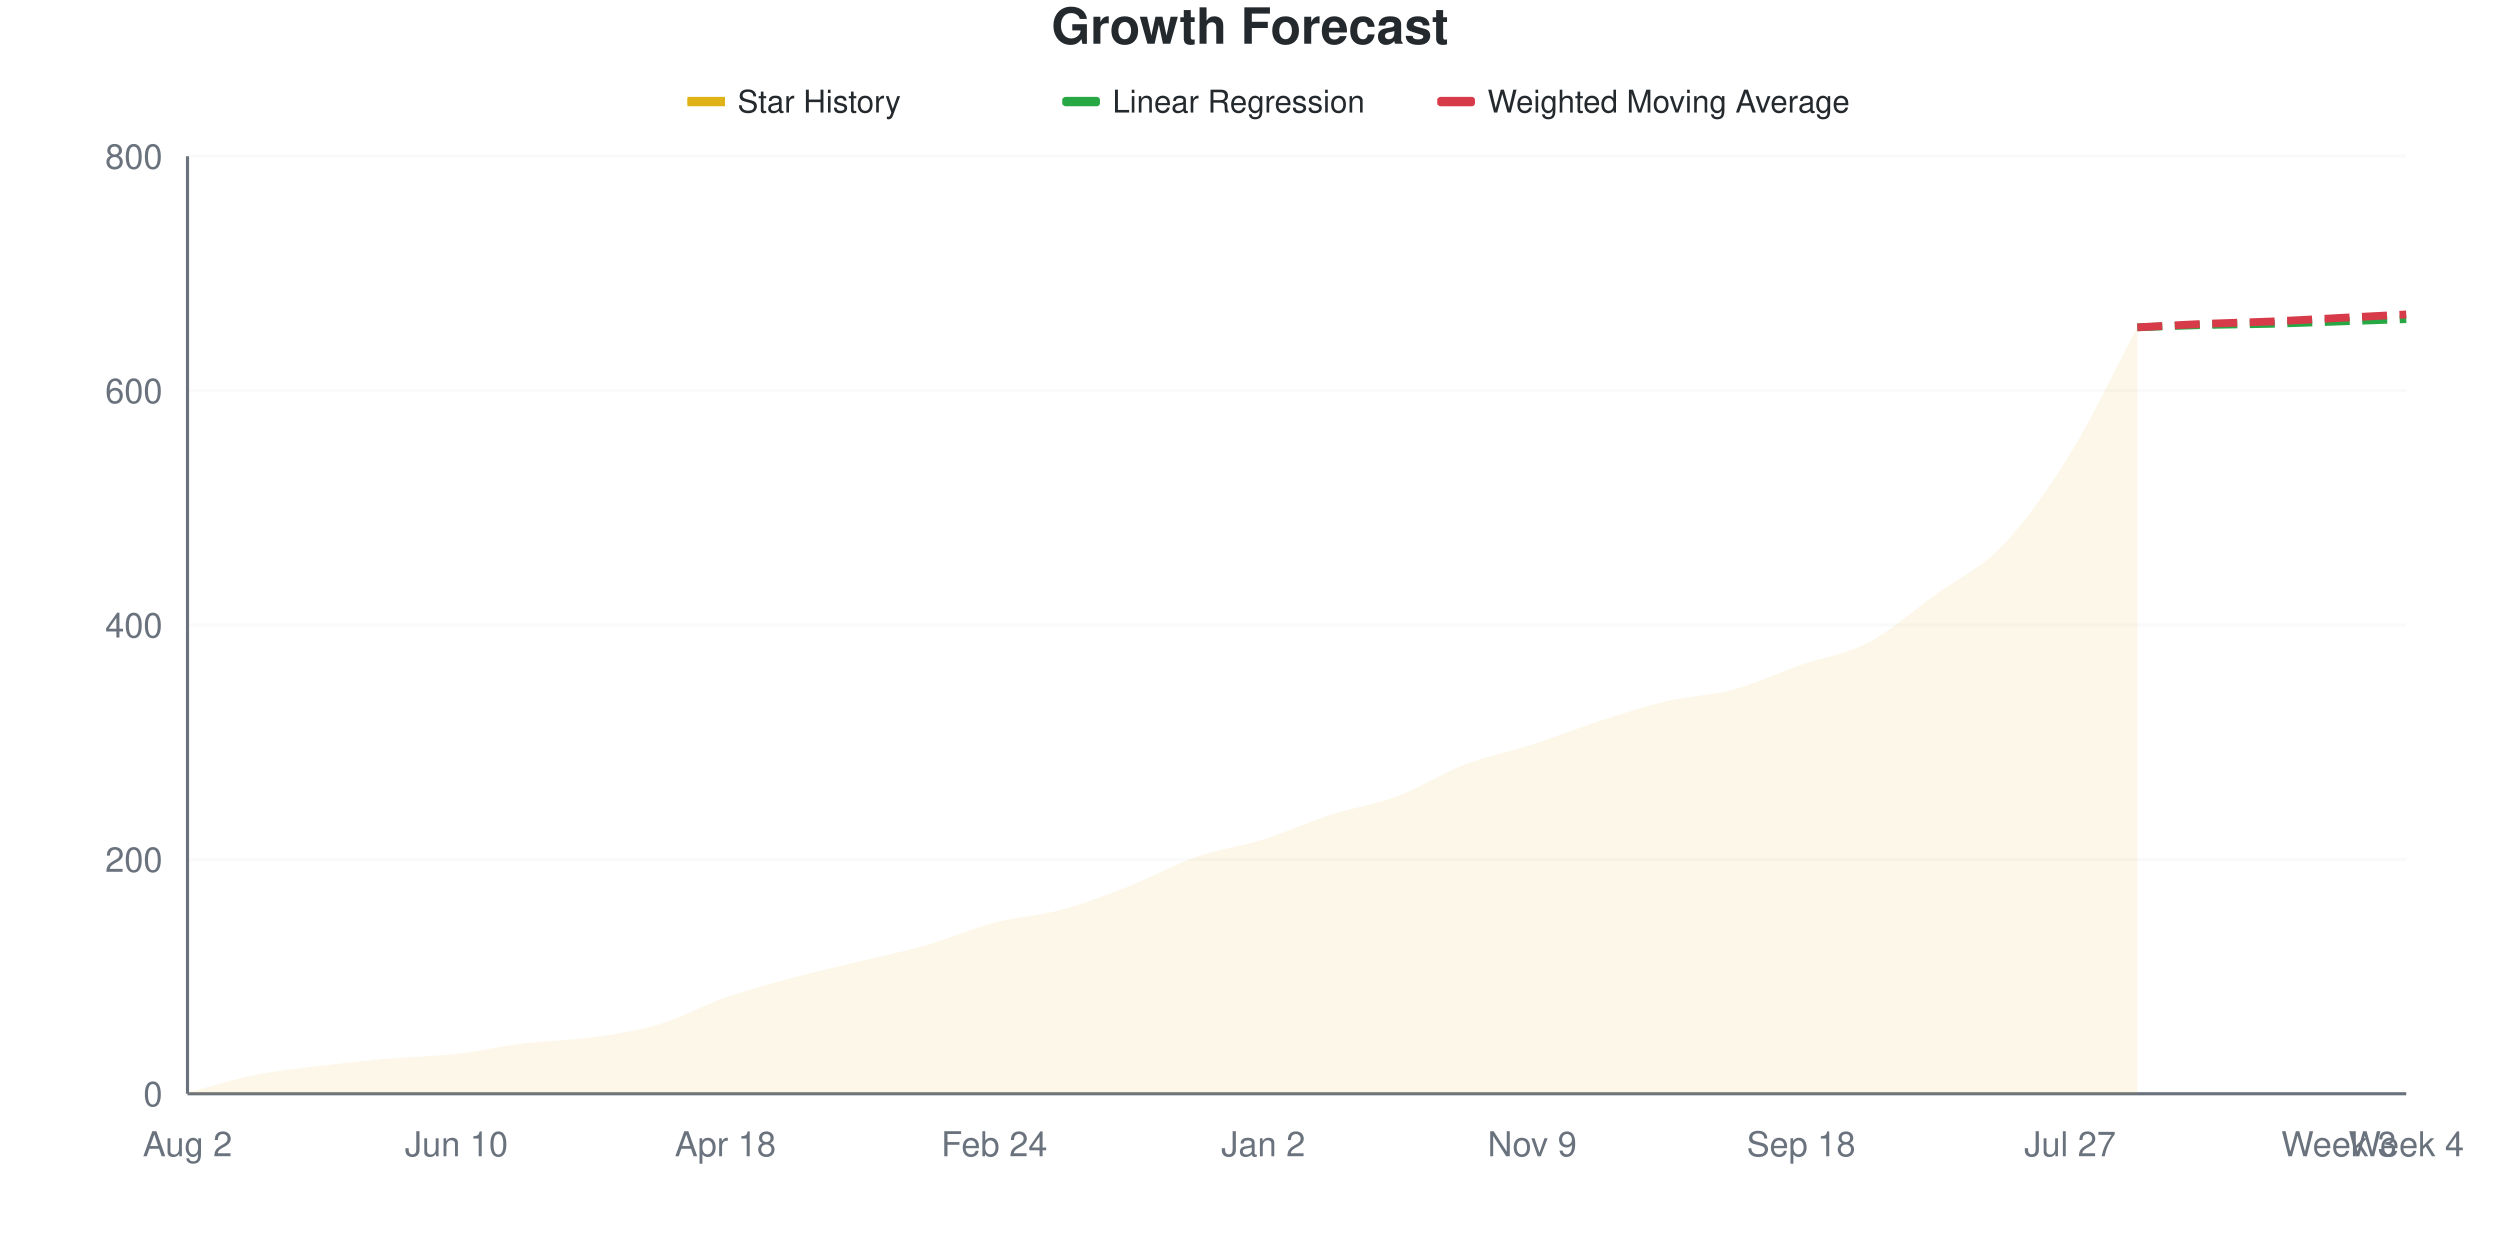
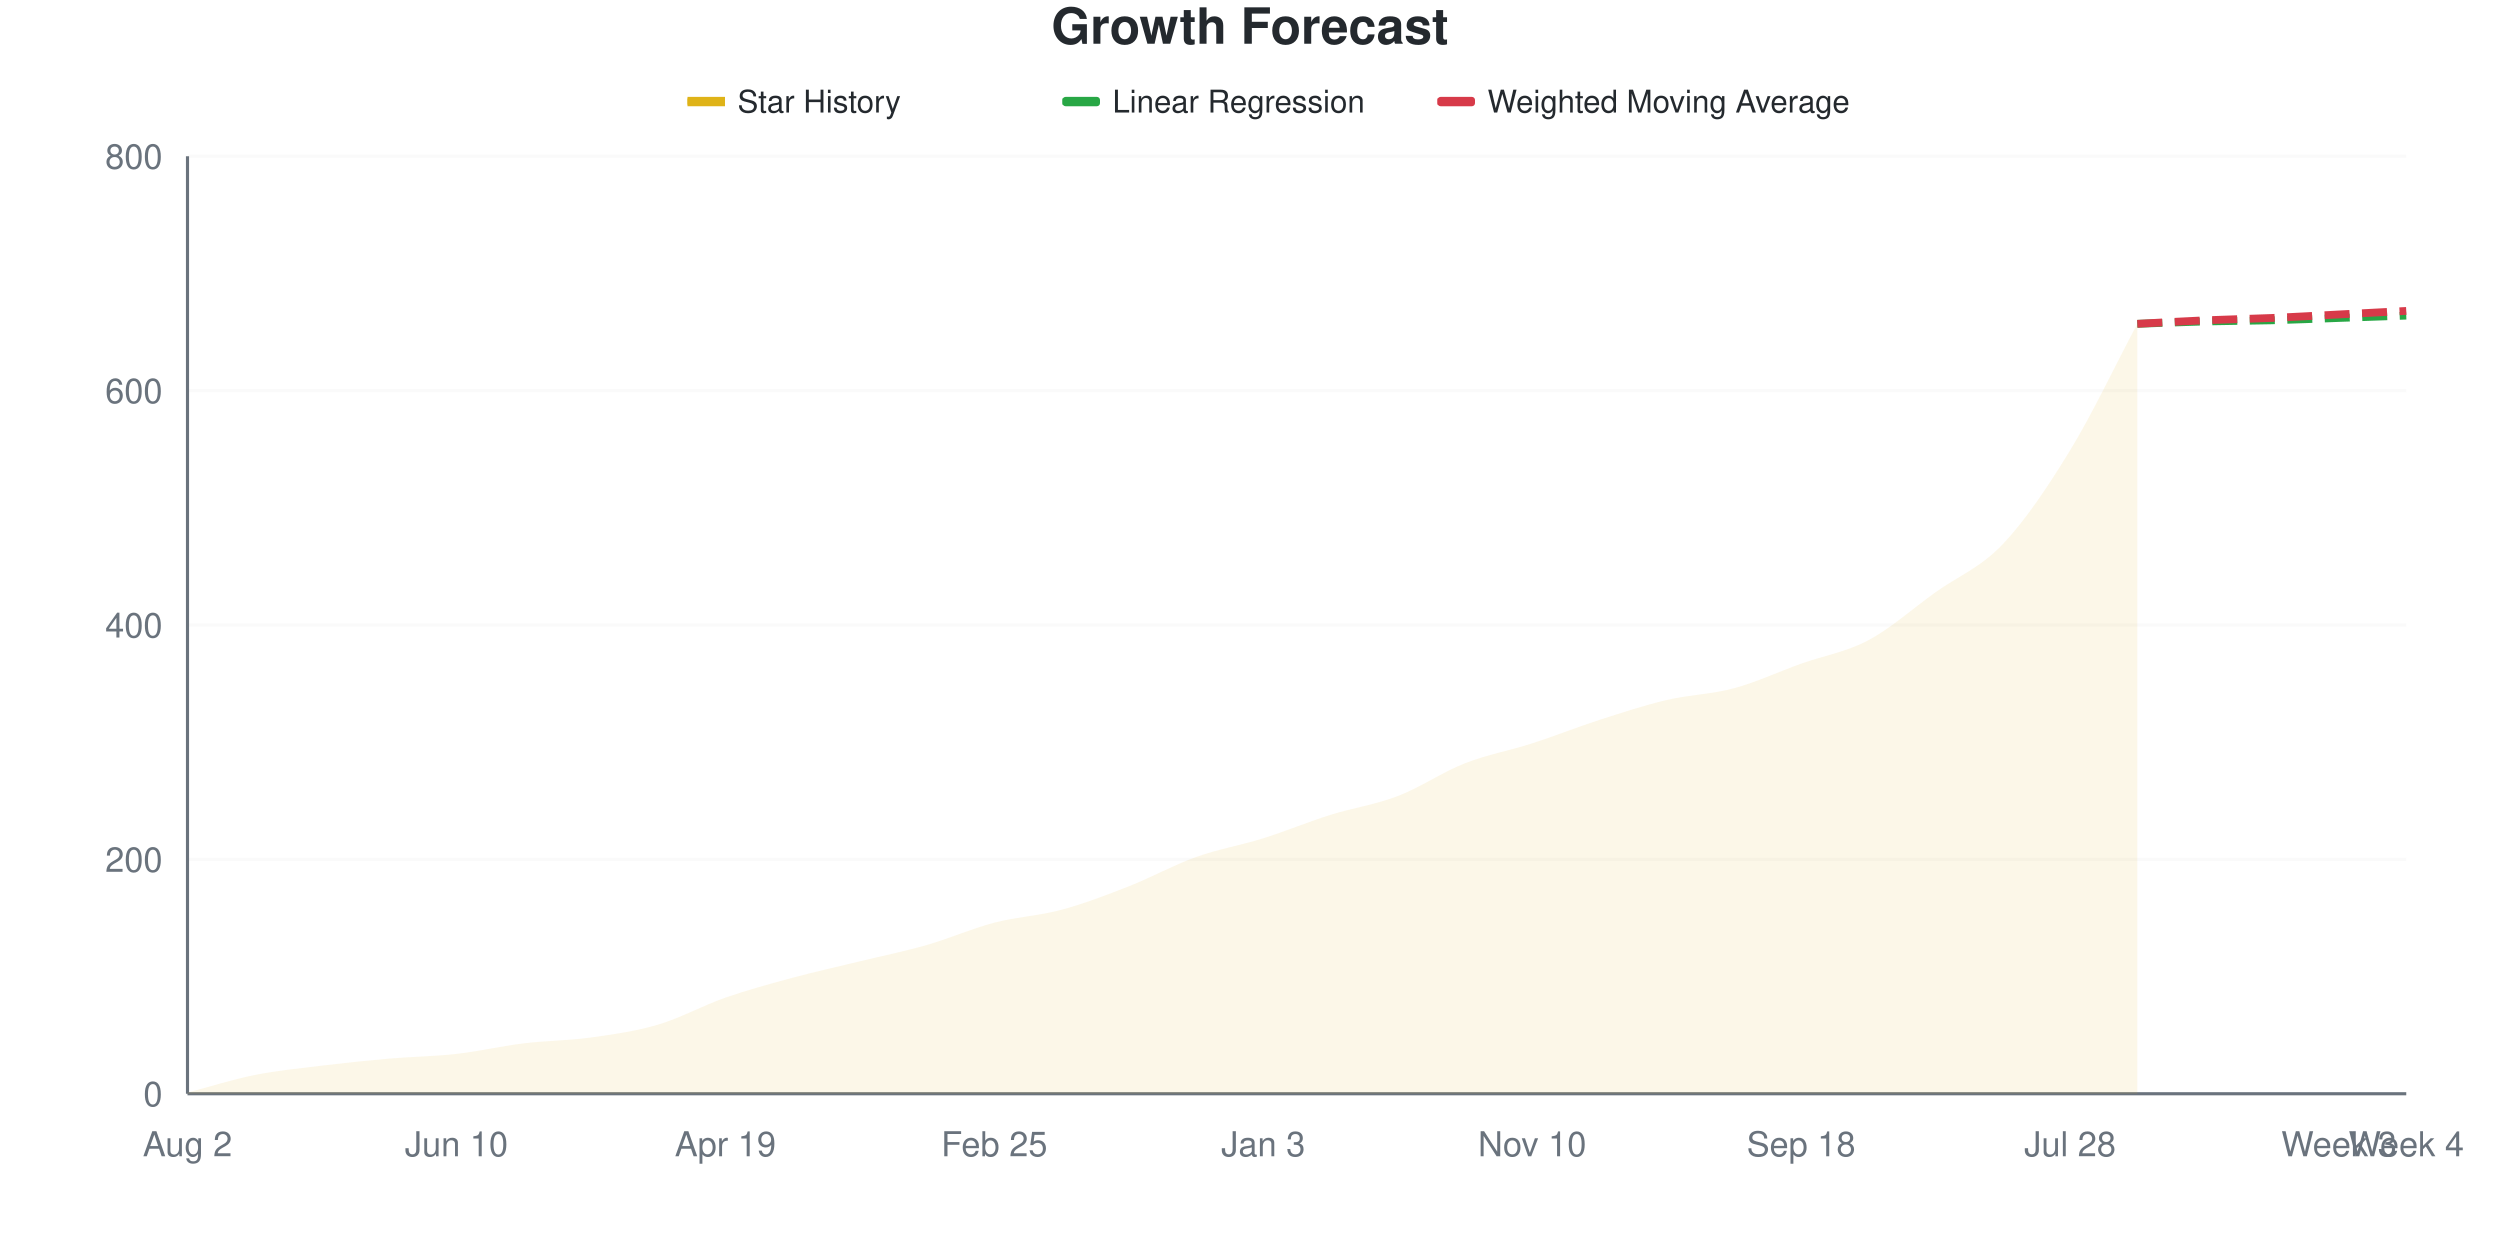
<svg xmlns="http://www.w3.org/2000/svg" viewBox="0 0 800 400" width="800" height="400">
  <style>
    @keyframes drawLine {
      to { stroke-dashoffset: 0; }
    }
    @keyframes fadeInPoint {
      from { opacity: 0; }
      to { opacity: 1; }
    }
    .data-line-0 {
-       stroke-dasharray: 1043;
-       stroke-dashoffset: 1043;
+       stroke-dasharray: 1044;
+       stroke-dashoffset: 1044;
      animation: drawLine 2s ease-out forwards;
    }
    .data-point {
      opacity: 0;
      animation: fadeInPoint 0.5s ease-out forwards;
    }
    .chart-bg { fill: #fff; }
    .chart-text { fill: #24292e; }
    .chart-muted { fill: #6a737d; }
    .chart-grid { stroke: #eee; }
    .chart-axis { stroke: #6a737d; }
    @media (prefers-color-scheme: dark) {
      .chart-bg { fill: #0d1117; }
      .chart-text { fill: #e6edf3; }
      .chart-muted { fill: #8b949e; }
      .chart-grid { stroke: #21262d; }
      .chart-axis { stroke: #8b949e; }
    }
  </style>
  <rect width="800" height="400" class="chart-bg" />
  <text x="400" y="14" text-anchor="middle" class="chart-text" font-size="16" font-weight="bold" font-family="-apple-system, BlinkMacSystemFont, 'Segoe UI', Helvetica, Arial, sans-serif">Growth Forecast</text>
  <g class="legend">
    <rect x="220" y="31" width="12" height="3" fill="#dfb317" />
    <line x1="220" y1="32.5" x2="232" y2="32.5" stroke="#dfb317" stroke-width="2" />
    <text x="236" y="36" class="chart-text" font-size="10" font-family="-apple-system, BlinkMacSystemFont, 'Segoe UI', Helvetica, Arial, sans-serif">Star History</text>
    <rect x="340" y="31" width="12" height="3" fill="#28a745" rx="1" />
    <line x1="340" y1="32.5" x2="352" y2="32.5" stroke="#28a745" stroke-width="2" stroke-dasharray="4,2" />
    <text x="356" y="36" class="chart-text" font-size="10" font-family="-apple-system, BlinkMacSystemFont, 'Segoe UI', Helvetica, Arial, sans-serif">Linear Regression</text>
    <rect x="460" y="31" width="12" height="3" fill="#d73a49" rx="1" />
    <line x1="460" y1="32.5" x2="472" y2="32.5" stroke="#d73a49" stroke-width="2" stroke-dasharray="4,2" />
    <text x="476" y="36" class="chart-text" font-size="10" font-family="-apple-system, BlinkMacSystemFont, 'Segoe UI', Helvetica, Arial, sans-serif">Weighted Moving Average</text>
  </g>
  <g class="grid">
    <line x1="60" y1="350" x2="770" y2="350" class="chart-grid" stroke-opacity="0.3" />
    <text x="52" y="354" text-anchor="end" class="chart-muted" font-size="11" font-family="-apple-system, BlinkMacSystemFont, 'Segoe UI', Helvetica, Arial, sans-serif">0</text>
    <line x1="60" y1="275" x2="770" y2="275" class="chart-grid" stroke-opacity="0.3" />
    <text x="52" y="279" text-anchor="end" class="chart-muted" font-size="11" font-family="-apple-system, BlinkMacSystemFont, 'Segoe UI', Helvetica, Arial, sans-serif">200</text>
    <line x1="60" y1="200" x2="770" y2="200" class="chart-grid" stroke-opacity="0.3" />
    <text x="52" y="204" text-anchor="end" class="chart-muted" font-size="11" font-family="-apple-system, BlinkMacSystemFont, 'Segoe UI', Helvetica, Arial, sans-serif">400</text>
    <line x1="60" y1="125" x2="770" y2="125" class="chart-grid" stroke-opacity="0.3" />
    <text x="52" y="129" text-anchor="end" class="chart-muted" font-size="11" font-family="-apple-system, BlinkMacSystemFont, 'Segoe UI', Helvetica, Arial, sans-serif">600</text>
    <line x1="60" y1="50" x2="770" y2="50" class="chart-grid" stroke-opacity="0.3" />
    <text x="52" y="54" text-anchor="end" class="chart-muted" font-size="11" font-family="-apple-system, BlinkMacSystemFont, 'Segoe UI', Helvetica, Arial, sans-serif">800</text>
  </g>
  <g class="milestones">
    
  </g>
  <g class="x-axis">
    <text x="60" y="370" text-anchor="middle" class="chart-muted" font-size="11" font-family="-apple-system, BlinkMacSystemFont, 'Segoe UI', Helvetica, Arial, sans-serif">Aug 2</text>
    <text x="146.061" y="370" text-anchor="middle" class="chart-muted" font-size="11" font-family="-apple-system, BlinkMacSystemFont, 'Segoe UI', Helvetica, Arial, sans-serif">Jun 10</text>
-     <text x="232.121" y="370" text-anchor="middle" class="chart-muted" font-size="11" font-family="-apple-system, BlinkMacSystemFont, 'Segoe UI', Helvetica, Arial, sans-serif">Apr 18</text>
-     <text x="318.182" y="370" text-anchor="middle" class="chart-muted" font-size="11" font-family="-apple-system, BlinkMacSystemFont, 'Segoe UI', Helvetica, Arial, sans-serif">Feb 24</text>
-     <text x="404.242" y="370" text-anchor="middle" class="chart-muted" font-size="11" font-family="-apple-system, BlinkMacSystemFont, 'Segoe UI', Helvetica, Arial, sans-serif">Jan 2</text>
-     <text x="490.303" y="370" text-anchor="middle" class="chart-muted" font-size="11" font-family="-apple-system, BlinkMacSystemFont, 'Segoe UI', Helvetica, Arial, sans-serif">Nov 9</text>
+     <text x="232.121" y="370" text-anchor="middle" class="chart-muted" font-size="11" font-family="-apple-system, BlinkMacSystemFont, 'Segoe UI', Helvetica, Arial, sans-serif">Apr 19</text>
+     <text x="318.182" y="370" text-anchor="middle" class="chart-muted" font-size="11" font-family="-apple-system, BlinkMacSystemFont, 'Segoe UI', Helvetica, Arial, sans-serif">Feb 25</text>
+     <text x="404.242" y="370" text-anchor="middle" class="chart-muted" font-size="11" font-family="-apple-system, BlinkMacSystemFont, 'Segoe UI', Helvetica, Arial, sans-serif">Jan 3</text>
+     <text x="490.303" y="370" text-anchor="middle" class="chart-muted" font-size="11" font-family="-apple-system, BlinkMacSystemFont, 'Segoe UI', Helvetica, Arial, sans-serif">Nov 10</text>
    <text x="576.364" y="370" text-anchor="middle" class="chart-muted" font-size="11" font-family="-apple-system, BlinkMacSystemFont, 'Segoe UI', Helvetica, Arial, sans-serif">Sep 18</text>
-     <text x="662.424" y="370" text-anchor="middle" class="chart-muted" font-size="11" font-family="-apple-system, BlinkMacSystemFont, 'Segoe UI', Helvetica, Arial, sans-serif">Jul 27</text>
+     <text x="662.424" y="370" text-anchor="middle" class="chart-muted" font-size="11" font-family="-apple-system, BlinkMacSystemFont, 'Segoe UI', Helvetica, Arial, sans-serif">Jul 28</text>
    <text x="748.485" y="370" text-anchor="middle" class="chart-muted" font-size="11" font-family="-apple-system, BlinkMacSystemFont, 'Segoe UI', Helvetica, Arial, sans-serif">Week 3</text>
    <text x="770" y="370" text-anchor="middle" class="chart-muted" font-size="11" font-family="-apple-system, BlinkMacSystemFont, 'Segoe UI', Helvetica, Arial, sans-serif">Week 4</text>
  </g>
  <line x1="60" y1="50" x2="60" y2="350" class="chart-axis" stroke-width="1" />
  <line x1="60" y1="350" x2="770" y2="350" class="chart-axis" stroke-width="1" />
-   <path d="M60,350 L60,349.625 C67.172,347.75 74.343,345.438 81.515,344 C88.687,342.562 95.859,341.875 103.03,341 C110.202,340.125 117.374,339.375 124.545,338.75 C131.717,338.125 138.889,338.062 146.061,337.25 C153.232,336.438 160.404,334.75 167.576,333.875 C174.747,333 181.919,333 189.091,332 C196.263,331 203.434,330 210.606,327.875 C217.778,325.75 224.949,321.75 232.121,319.25 C239.293,316.75 246.465,314.812 253.636,312.875 C260.808,310.938 267.98,309.375 275.152,307.625 C282.323,305.875 289.495,304.438 296.667,302.375 C303.838,300.312 311.01,297.125 318.182,295.25 C325.354,293.375 332.525,293.062 339.697,291.125 C346.869,289.188 354.04,286.438 361.212,283.625 C368.384,280.812 375.556,276.75 382.727,274.25 C389.899,271.75 397.071,270.875 404.242,268.625 C411.414,266.375 418.586,263.062 425.758,260.75 C432.929,258.438 440.101,257.438 447.273,254.75 C454.444,252.062 461.616,247.375 468.788,244.625 C475.96,241.875 483.131,240.562 490.303,238.25 C497.475,235.938 504.646,233.062 511.818,230.75 C518.99,228.438 526.162,226.062 533.333,224.375 C540.505,222.688 547.677,222.562 554.848,220.625 C562.02,218.688 569.192,215.25 576.364,212.75 C583.535,210.25 590.707,209.375 597.879,205.625 C605.051,201.875 612.222,195.438 619.394,190.25 C626.566,185.062 633.737,182 640.909,174.5 C648.081,167 655.253,156.875 662.424,145.25 C669.596,133.625 676.768,118.25 683.939,104.75 L683.939,350 L60,350 Z" fill="#dfb317" fill-opacity="0.1" />
-   <path d="M60,350 L60,349.625 C67.172,347.75 74.343,345.438 81.515,344 C88.687,342.562 95.859,341.875 103.03,341 C110.202,340.125 117.374,339.375 124.545,338.75 C131.717,338.125 138.889,338.062 146.061,337.25 C153.232,336.438 160.404,334.75 167.576,333.875 C174.747,333 181.919,333 189.091,332 C196.263,331 203.434,330 210.606,327.875 C217.778,325.75 224.949,321.75 232.121,319.25 C239.293,316.75 246.465,314.812 253.636,312.875 C260.808,310.938 267.98,309.375 275.152,307.625 C282.323,305.875 289.495,304.438 296.667,302.375 C303.838,300.312 311.01,297.125 318.182,295.25 C325.354,293.375 332.525,293.062 339.697,291.125 C346.869,289.188 354.04,286.438 361.212,283.625 C368.384,280.812 375.556,276.75 382.727,274.25 C389.899,271.75 397.071,270.875 404.242,268.625 C411.414,266.375 418.586,263.062 425.758,260.75 C432.929,258.438 440.101,257.438 447.273,254.75 C454.444,252.062 461.616,247.375 468.788,244.625 C475.96,241.875 483.131,240.562 490.303,238.25 C497.475,235.938 504.646,233.062 511.818,230.75 C518.99,228.438 526.162,226.062 533.333,224.375 C540.505,222.688 547.677,222.562 554.848,220.625 C562.02,218.688 569.192,215.25 576.364,212.75 C583.535,210.25 590.707,209.375 597.879,205.625 C605.051,201.875 612.222,195.438 619.394,190.25 C626.566,185.062 633.737,182 640.909,174.5 C648.081,167 655.253,156.875 662.424,145.25 C669.596,133.625 676.768,118.25 683.939,104.75" fill="none" stroke="#dfb317" stroke-width="2.5" class="data-line-0" />
-   <path d="M683.939,104.75 C691.111,104.5 698.283,104.188 705.455,104 C712.626,103.813 719.798,103.812 726.97,103.625 C734.141,103.438 741.313,103.125 748.485,102.875 C755.657,102.625 762.828,102.375 770,102.125" fill="none" stroke="#28a745" stroke-width="2.5" stroke-dasharray="8,4" />
-   <path d="M683.939,104.75 C691.111,104.375 698.283,103.938 705.455,103.625 C712.626,103.312 719.798,103.188 726.97,102.875 C734.141,102.562 741.313,102.125 748.485,101.75 C755.657,101.375 762.828,101 770,100.625" fill="none" stroke="#d73a49" stroke-width="2.5" stroke-dasharray="8,4" />
+   <path d="M60,350 L60,349.625 C67.172,347.75 74.343,345.438 81.515,344 C88.687,342.562 95.859,341.875 103.03,341 C110.202,340.125 117.374,339.375 124.545,338.75 C131.717,338.125 138.889,338.062 146.061,337.25 C153.232,336.438 160.404,334.75 167.576,333.875 C174.747,333 181.919,333 189.091,332 C196.263,331 203.434,330 210.606,327.875 C217.778,325.75 224.949,321.75 232.121,319.25 C239.293,316.75 246.465,314.812 253.636,312.875 C260.808,310.938 267.98,309.375 275.152,307.625 C282.323,305.875 289.495,304.438 296.667,302.375 C303.838,300.312 311.01,297.125 318.182,295.25 C325.354,293.375 332.525,293.062 339.697,291.125 C346.869,289.188 354.04,286.438 361.212,283.625 C368.384,280.812 375.556,276.812 382.727,274.25 C389.899,271.688 397.071,270.5 404.242,268.25 C411.414,266 418.586,263 425.758,260.75 C432.929,258.5 440.101,257.5 447.273,254.75 C454.444,252 461.616,247.062 468.788,244.25 C475.96,241.438 483.131,240.188 490.303,237.875 C497.475,235.562 504.646,232.688 511.818,230.375 C518.99,228.062 526.162,225.688 533.333,224 C540.505,222.312 547.677,222.188 554.848,220.25 C562.02,218.312 569.192,214.938 576.364,212.375 C583.535,209.812 590.707,208.688 597.879,204.875 C605.051,201.062 612.222,194.625 619.394,189.5 C626.566,184.375 633.737,181.688 640.909,174.125 C648.081,166.562 655.253,155.875 662.424,144.125 C669.596,132.375 676.768,117.125 683.939,103.625 L683.939,350 L60,350 Z" fill="#dfb317" fill-opacity="0.1" />
+   <path d="M60,350 L60,349.625 C67.172,347.75 74.343,345.438 81.515,344 C88.687,342.562 95.859,341.875 103.03,341 C110.202,340.125 117.374,339.375 124.545,338.75 C131.717,338.125 138.889,338.062 146.061,337.25 C153.232,336.438 160.404,334.75 167.576,333.875 C174.747,333 181.919,333 189.091,332 C196.263,331 203.434,330 210.606,327.875 C217.778,325.75 224.949,321.75 232.121,319.25 C239.293,316.75 246.465,314.812 253.636,312.875 C260.808,310.938 267.98,309.375 275.152,307.625 C282.323,305.875 289.495,304.438 296.667,302.375 C303.838,300.312 311.01,297.125 318.182,295.25 C325.354,293.375 332.525,293.062 339.697,291.125 C346.869,289.188 354.04,286.438 361.212,283.625 C368.384,280.812 375.556,276.812 382.727,274.25 C389.899,271.688 397.071,270.5 404.242,268.25 C411.414,266 418.586,263 425.758,260.75 C432.929,258.5 440.101,257.5 447.273,254.75 C454.444,252 461.616,247.062 468.788,244.25 C475.96,241.438 483.131,240.188 490.303,237.875 C497.475,235.562 504.646,232.688 511.818,230.375 C518.99,228.062 526.162,225.688 533.333,224 C540.505,222.312 547.677,222.188 554.848,220.25 C562.02,218.312 569.192,214.938 576.364,212.375 C583.535,209.812 590.707,208.688 597.879,204.875 C605.051,201.062 612.222,194.625 619.394,189.5 C626.566,184.375 633.737,181.688 640.909,174.125 C648.081,166.562 655.253,155.875 662.424,144.125 C669.596,132.375 676.768,117.125 683.939,103.625" fill="none" stroke="#dfb317" stroke-width="2.5" class="data-line-0" />
+   <path d="M683.939,103.625 C691.111,103.375 698.283,103.062 705.455,102.875 C712.626,102.688 719.798,102.688 726.97,102.5 C734.141,102.312 741.313,102 748.485,101.75 C755.657,101.5 762.828,101.25 770,101" fill="none" stroke="#28a745" stroke-width="2.5" stroke-dasharray="8,4" />
+   <path d="M683.939,103.625 C691.111,103.25 698.283,102.812 705.455,102.5 C712.626,102.188 719.798,102.062 726.97,101.75 C734.141,101.438 741.313,101 748.485,100.625 C755.657,100.25 762.828,99.875 770,99.5" fill="none" stroke="#d73a49" stroke-width="2.5" stroke-dasharray="8,4" />
  <g class="points">
    <circle cx="60" cy="349.625" r="4" fill="#dfb317" class="data-point" style="animation-delay: 1.50s" />
    <circle cx="81.515" cy="344" r="4" fill="#dfb317" class="data-point" style="animation-delay: 1.55s" />
    <circle cx="103.03" cy="341" r="4" fill="#dfb317" class="data-point" style="animation-delay: 1.60s" />
    <circle cx="124.545" cy="338.75" r="4" fill="#dfb317" class="data-point" style="animation-delay: 1.65s" />
    <circle cx="146.061" cy="337.25" r="4" fill="#dfb317" class="data-point" style="animation-delay: 1.70s" />
    <circle cx="167.576" cy="333.875" r="4" fill="#dfb317" class="data-point" style="animation-delay: 1.75s" />
    <circle cx="189.091" cy="332" r="4" fill="#dfb317" class="data-point" style="animation-delay: 1.80s" />
    <circle cx="210.606" cy="327.875" r="4" fill="#dfb317" class="data-point" style="animation-delay: 1.85s" />
    <circle cx="232.121" cy="319.25" r="4" fill="#dfb317" class="data-point" style="animation-delay: 1.90s" />
    <circle cx="253.636" cy="312.875" r="4" fill="#dfb317" class="data-point" style="animation-delay: 1.95s" />
    <circle cx="275.152" cy="307.625" r="4" fill="#dfb317" class="data-point" style="animation-delay: 2.00s" />
    <circle cx="296.667" cy="302.375" r="4" fill="#dfb317" class="data-point" style="animation-delay: 2.05s" />
    <circle cx="318.182" cy="295.25" r="4" fill="#dfb317" class="data-point" style="animation-delay: 2.10s" />
    <circle cx="339.697" cy="291.125" r="4" fill="#dfb317" class="data-point" style="animation-delay: 2.15s" />
    <circle cx="361.212" cy="283.625" r="4" fill="#dfb317" class="data-point" style="animation-delay: 2.20s" />
    <circle cx="382.727" cy="274.25" r="4" fill="#dfb317" class="data-point" style="animation-delay: 2.25s" />
-     <circle cx="404.242" cy="268.625" r="4" fill="#dfb317" class="data-point" style="animation-delay: 2.30s" />
+     <circle cx="404.242" cy="268.25" r="4" fill="#dfb317" class="data-point" style="animation-delay: 2.30s" />
    <circle cx="425.758" cy="260.75" r="4" fill="#dfb317" class="data-point" style="animation-delay: 2.35s" />
    <circle cx="447.273" cy="254.75" r="4" fill="#dfb317" class="data-point" style="animation-delay: 2.40s" />
-     <circle cx="468.788" cy="244.625" r="4" fill="#dfb317" class="data-point" style="animation-delay: 2.45s" />
-     <circle cx="490.303" cy="238.25" r="4" fill="#dfb317" class="data-point" style="animation-delay: 2.50s" />
-     <circle cx="511.818" cy="230.75" r="4" fill="#dfb317" class="data-point" style="animation-delay: 2.55s" />
-     <circle cx="533.333" cy="224.375" r="4" fill="#dfb317" class="data-point" style="animation-delay: 2.60s" />
-     <circle cx="554.848" cy="220.625" r="4" fill="#dfb317" class="data-point" style="animation-delay: 2.65s" />
-     <circle cx="576.364" cy="212.75" r="4" fill="#dfb317" class="data-point" style="animation-delay: 2.70s" />
-     <circle cx="597.879" cy="205.625" r="4" fill="#dfb317" class="data-point" style="animation-delay: 2.75s" />
-     <circle cx="619.394" cy="190.25" r="4" fill="#dfb317" class="data-point" style="animation-delay: 2.80s" />
-     <circle cx="640.909" cy="174.5" r="4" fill="#dfb317" class="data-point" style="animation-delay: 2.85s" />
-     <circle cx="662.424" cy="145.25" r="4" fill="#dfb317" class="data-point" style="animation-delay: 2.90s" />
-     <circle cx="683.939" cy="104.75" r="4" fill="#dfb317" class="data-point" style="animation-delay: 2.95s" />
+     <circle cx="468.788" cy="244.25" r="4" fill="#dfb317" class="data-point" style="animation-delay: 2.45s" />
+     <circle cx="490.303" cy="237.875" r="4" fill="#dfb317" class="data-point" style="animation-delay: 2.50s" />
+     <circle cx="511.818" cy="230.375" r="4" fill="#dfb317" class="data-point" style="animation-delay: 2.55s" />
+     <circle cx="533.333" cy="224" r="4" fill="#dfb317" class="data-point" style="animation-delay: 2.60s" />
+     <circle cx="554.848" cy="220.25" r="4" fill="#dfb317" class="data-point" style="animation-delay: 2.65s" />
+     <circle cx="576.364" cy="212.375" r="4" fill="#dfb317" class="data-point" style="animation-delay: 2.70s" />
+     <circle cx="597.879" cy="204.875" r="4" fill="#dfb317" class="data-point" style="animation-delay: 2.75s" />
+     <circle cx="619.394" cy="189.5" r="4" fill="#dfb317" class="data-point" style="animation-delay: 2.80s" />
+     <circle cx="640.909" cy="174.125" r="4" fill="#dfb317" class="data-point" style="animation-delay: 2.85s" />
+     <circle cx="662.424" cy="144.125" r="4" fill="#dfb317" class="data-point" style="animation-delay: 2.90s" />
+     <circle cx="683.939" cy="103.625" r="4" fill="#dfb317" class="data-point" style="animation-delay: 2.95s" />
  </g>
</svg>
